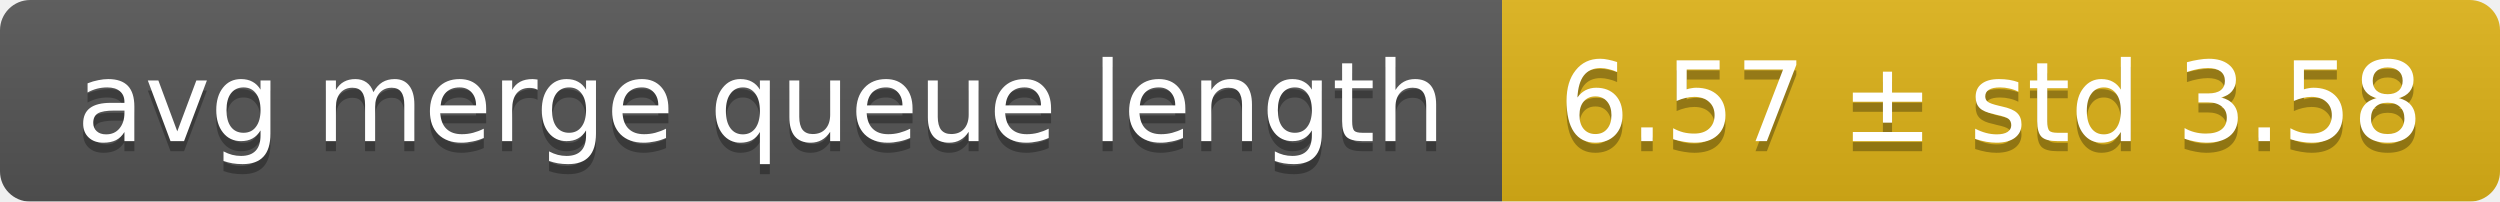
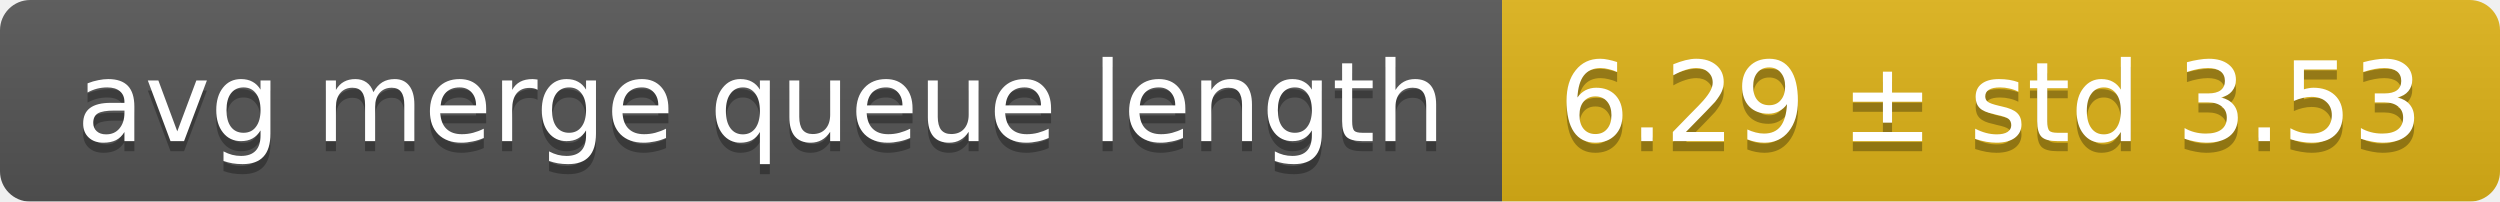
<svg xmlns="http://www.w3.org/2000/svg" width="248" height="20">
  <linearGradient id="smooth" x2="0" y2="100%">
    <stop offset="0" stop-color="#bbb" stop-opacity=".1" />
    <stop offset="1" stop-opacity=".1" />
  </linearGradient>
  <mask id="round">
    <rect width="248" height="20" rx="3" fill="#fff" />
  </mask>
  <g mask="url(#round)">
    <rect width="149" height="20" fill="#555" />
    <rect x="149" width="99" height="20" fill="#dfb317" />
    <rect width="248" height="20" fill="url(#smooth)" />
  </g>
  <g fill="#fff" text-anchor="middle" font-family="DejaVu Sans,Verdana,Geneva,sans-serif" font-size="11">
    <text x="75.5" y="15" fill="#010101" fill-opacity=".3">avg merge queue length</text>
    <text x="75.5" y="14">avg merge queue length</text>
-     <text x="197.5" y="15" fill="#010101" fill-opacity=".3">6.57 ± std 3.58</text>
-     <text x="197.5" y="14">6.57 ± std 3.58</text>
+     <text x="197.5" y="15" fill="#010101" fill-opacity=".3">6.29 ± std 3.53</text>
+     <text x="197.5" y="14">6.29 ± std 3.53</text>
  </g>
</svg>
